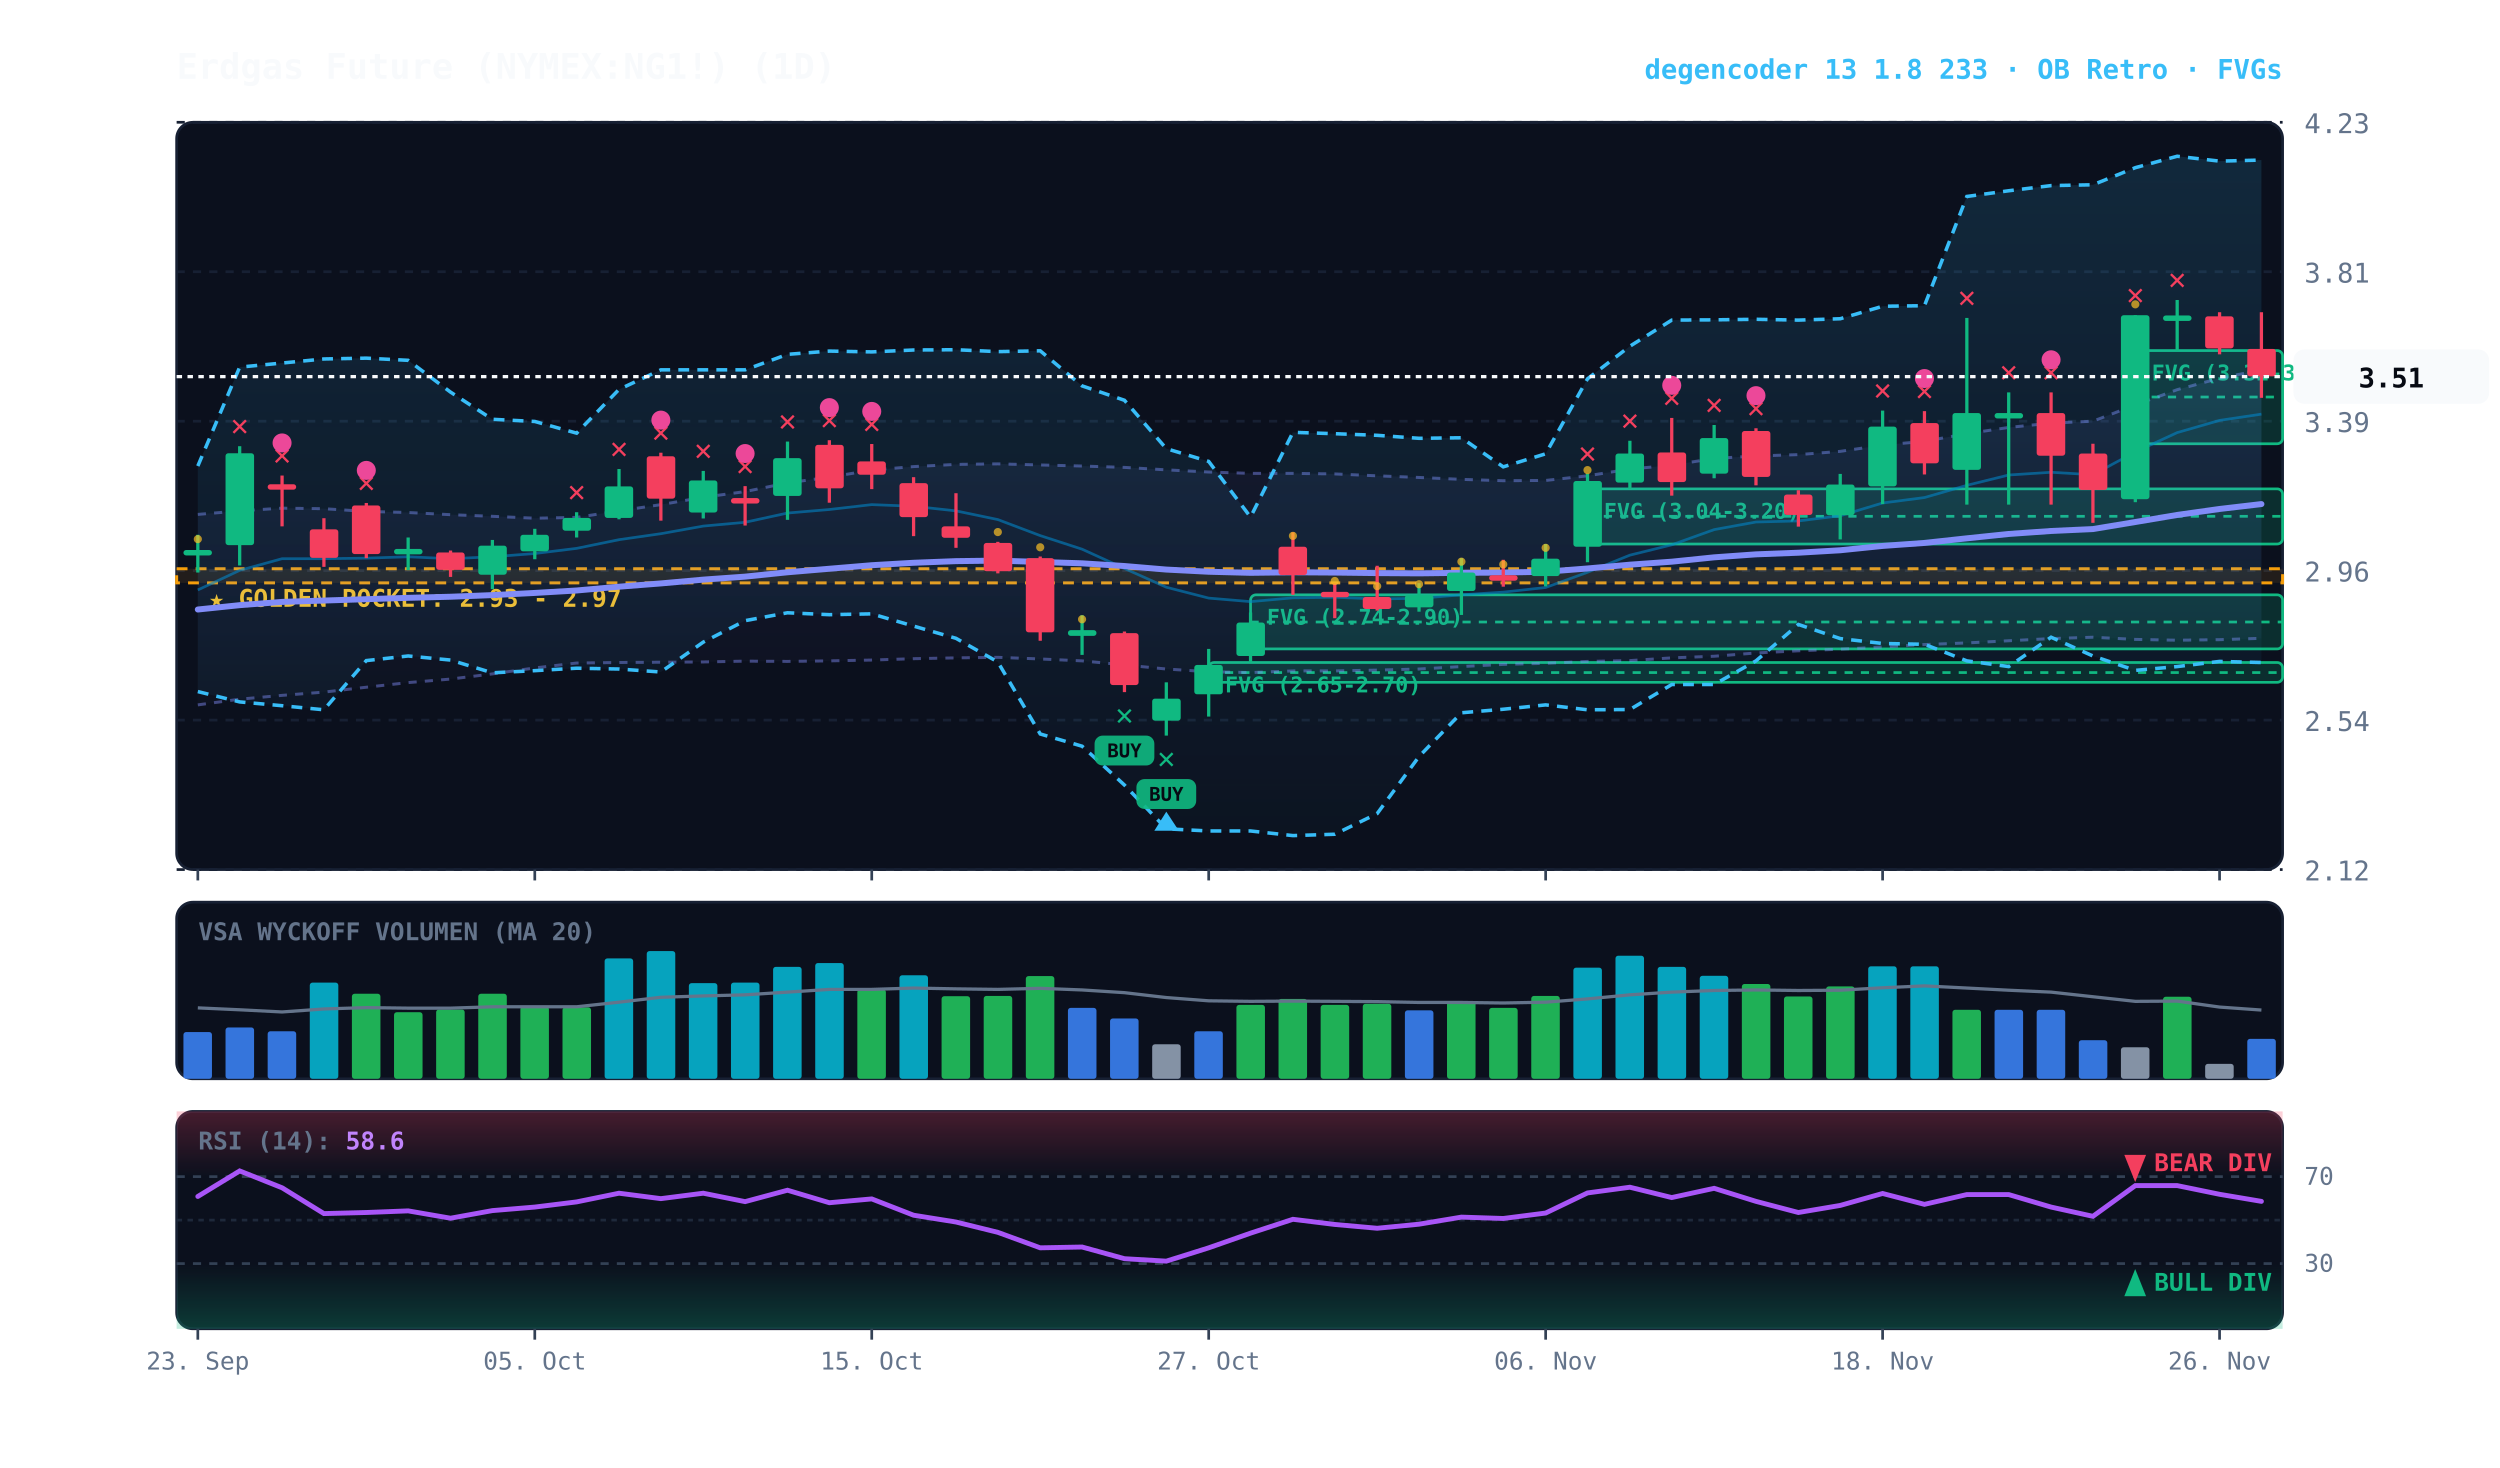
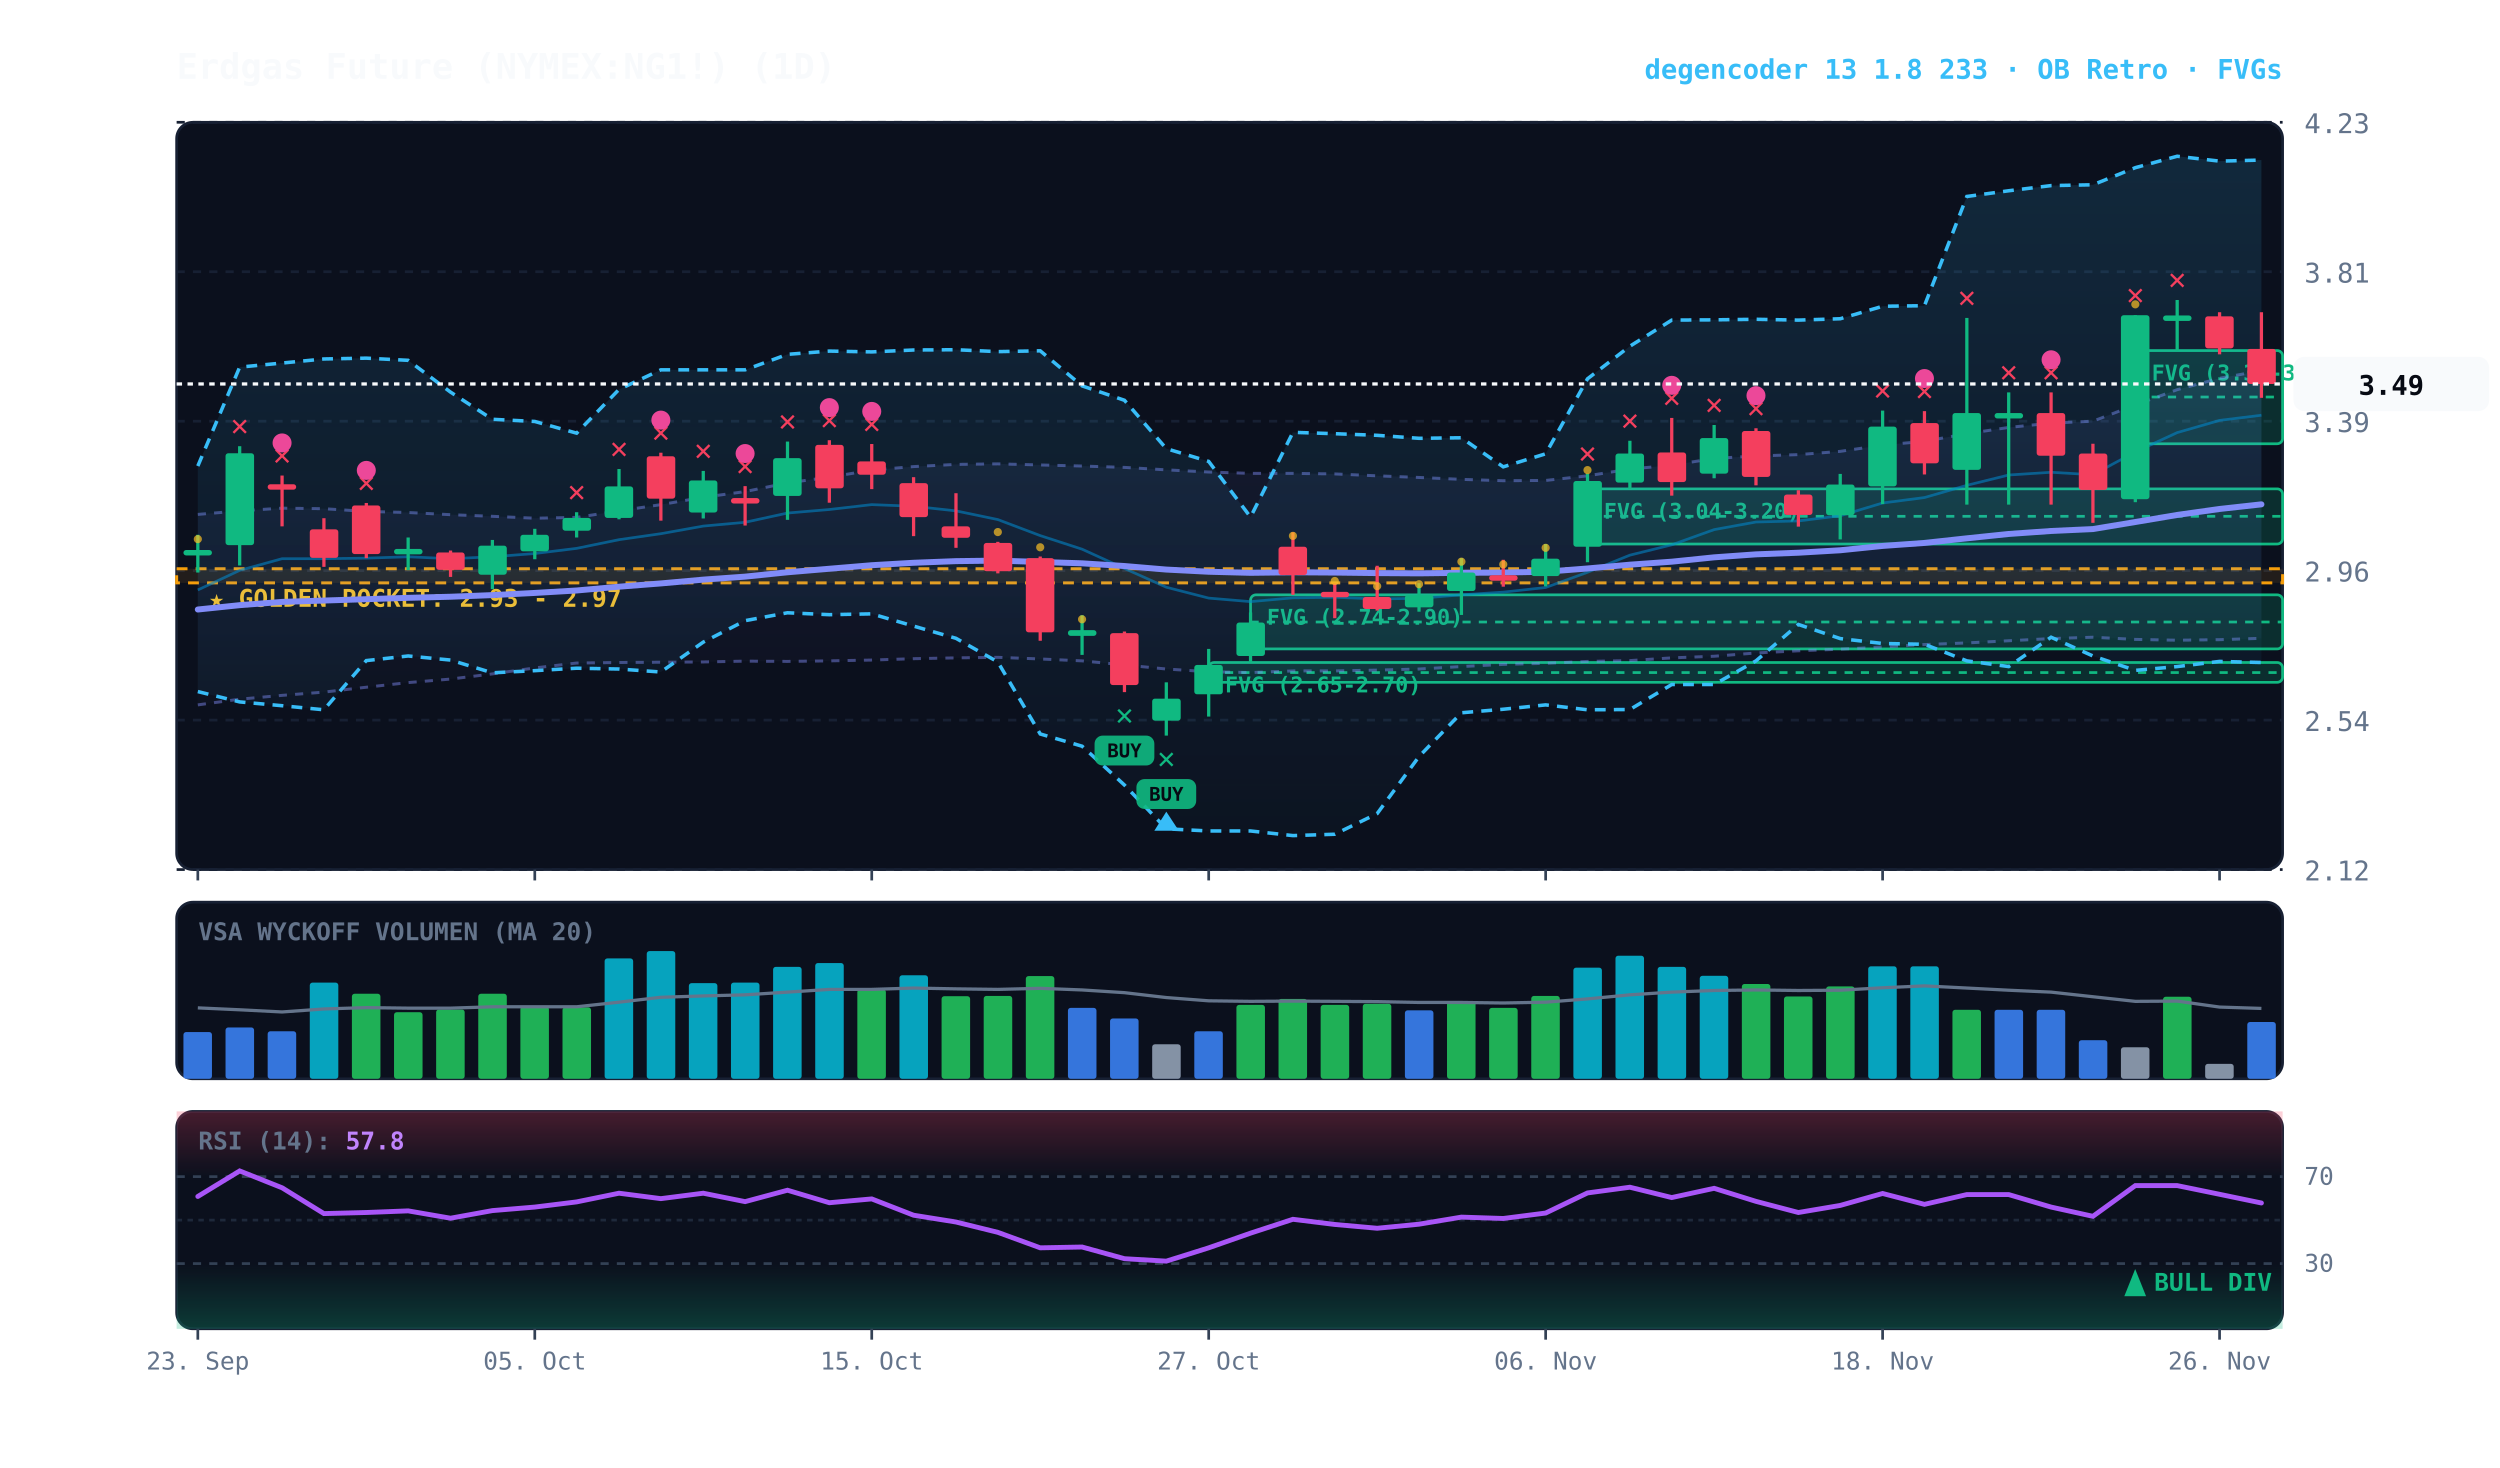
<svg xmlns="http://www.w3.org/2000/svg" viewBox="0 0 920 540" width="100%" height="100%" style="background:#070a13; font-family:'JetBrains Mono', monospace;">
  <defs>
    <linearGradient id="cloud-grad" x1="0%" y1="0%" x2="0%" y2="100%">
      <stop offset="0%" stop-color="#38bdf8" stop-opacity="0.14" />
      <stop offset="100%" stop-color="#38bdf8" stop-opacity="0.02" />
    </linearGradient>
    <linearGradient id="rfe-cloud" x1="0%" y1="0%" x2="0%" y2="100%">
      <stop offset="0%" stop-color="#818cf8" stop-opacity="0.09" />
      <stop offset="100%" stop-color="#818cf8" stop-opacity="0.02" />
    </linearGradient>
    <linearGradient id="rsi-overbought" x1="0%" y1="0%" x2="0%" y2="100%">
      <stop offset="0%" stop-color="#f43f5e" stop-opacity="0.25" />
      <stop offset="100%" stop-color="#f43f5e" stop-opacity="0.0" />
    </linearGradient>
    <linearGradient id="rsi-oversold" x1="0%" y1="0%" x2="0%" y2="100%">
      <stop offset="0%" stop-color="#10b981" stop-opacity="0.0" />
      <stop offset="100%" stop-color="#10b981" stop-opacity="0.25" />
    </linearGradient>
  </defs>
  <rect x="65" y="45" width="775" height="275" fill="#0b101d" rx="6" stroke="#172033" stroke-width="1" />
  <rect x="65" y="332" width="775" height="65" fill="#0b101d" rx="6" stroke="#172033" stroke-width="1" />
  <rect x="65" y="409" width="775" height="80" fill="#0b101d" rx="6" stroke="#172033" stroke-width="1" />
  <line x1="65" y1="320.0" x2="840" y2="320.0" stroke="#172033" stroke-dasharray="3,3" stroke-width="1" />
  <text x="848" y="324.0" fill="#64748b" font-size="10" text-anchor="start">2.12</text>
  <line x1="65" y1="265.0" x2="840" y2="265.0" stroke="#172033" stroke-dasharray="3,3" stroke-width="1" />
  <text x="848" y="269.0" fill="#64748b" font-size="10" text-anchor="start">2.54</text>
  <line x1="65" y1="210.0" x2="840" y2="210.0" stroke="#172033" stroke-dasharray="3,3" stroke-width="1" />
  <text x="848" y="214.0" fill="#64748b" font-size="10" text-anchor="start">2.96</text>
  <line x1="65" y1="155.0" x2="840" y2="155.0" stroke="#172033" stroke-dasharray="3,3" stroke-width="1" />
  <text x="848" y="159.0" fill="#64748b" font-size="10" text-anchor="start">3.39</text>
  <line x1="65" y1="100.0" x2="840" y2="100.0" stroke="#172033" stroke-dasharray="3,3" stroke-width="1" />
  <text x="848" y="104.0" fill="#64748b" font-size="10" text-anchor="start">3.81</text>
  <line x1="65" y1="45.0" x2="840" y2="45.0" stroke="#172033" stroke-dasharray="3,3" stroke-width="1" />
  <text x="848" y="49.0" fill="#64748b" font-size="10" text-anchor="start">4.23</text>
  <rect x="65" y="209.3" width="775" height="5.2" fill="rgba(245, 158, 11, 0.10)" stroke="#f59e0b" stroke-dasharray="4,3" stroke-width="1.1" />
  <text x="77" y="223.3" fill="#fbbf24" font-size="9" font-weight="bold">★ GOLDEN POCKET: 2.93 - 2.97</text>
  <rect x="785.8" y="129.0" width="54.2" height="34.3" fill="rgba(16, 185, 129, 0.18)" stroke="#10b981" stroke-width="1" rx="2" />
  <line x1="785.8" y1="146.1" x2="840" y2="146.1" stroke="#10b981" stroke-dasharray="3,3" stroke-width="1" />
  <text x="791.8" y="140.0" fill="#10b981" font-size="8" font-weight="bold">FVG (3.32-3.59)</text>
  <rect x="584.2" y="179.9" width="255.8" height="20.3" fill="rgba(16, 185, 129, 0.18)" stroke="#10b981" stroke-width="1" rx="2" />
  <line x1="584.2" y1="190.0" x2="840" y2="190.0" stroke="#10b981" stroke-dasharray="3,3" stroke-width="1" />
  <text x="590.2" y="190.9" fill="#10b981" font-size="8" font-weight="bold">FVG (3.04-3.20)</text>
  <rect x="460.2" y="218.9" width="379.8" height="19.9" fill="rgba(16, 185, 129, 0.18)" stroke="#10b981" stroke-width="1" rx="2" />
  <line x1="460.2" y1="228.9" x2="840" y2="228.9" stroke="#10b981" stroke-dasharray="3,3" stroke-width="1" />
  <text x="466.2" y="229.9" fill="#10b981" font-size="8" font-weight="bold">FVG (2.74-2.90)</text>
  <rect x="444.8" y="243.8" width="395.2" height="7.3" fill="rgba(16, 185, 129, 0.18)" stroke="#10b981" stroke-width="1" rx="2" />
  <line x1="444.8" y1="247.5" x2="840" y2="247.5" stroke="#10b981" stroke-dasharray="3,3" stroke-width="1" />
  <text x="450.8" y="254.8" fill="#10b981" font-size="8" font-weight="bold">FVG (2.65-2.70)</text>
-   <polygon points="72.8,189.3 88.2,188.0 103.8,187.0 119.2,187.2 134.8,188.2 150.2,188.6 165.8,189.4 181.2,190.0 196.8,190.7 212.2,190.4 227.8,188.0 243.2,185.7 258.8,183.0 274.2,180.9 289.8,177.7 305.2,175.6 320.8,173.0 336.2,171.7 351.8,170.9 367.2,170.7 382.8,171.1 398.2,171.5 413.8,172.0 429.2,172.9 444.8,173.7 460.2,174.2 475.8,174.2 491.2,174.4 506.8,175.1 522.2,175.7 537.8,176.4 553.2,176.9 568.8,176.8 584.2,175.1 599.8,172.6 615.2,171.2 630.8,168.7 646.2,167.8 661.8,167.3 677.2,166.1 692.8,163.8 708.2,162.4 723.8,159.6 739.2,157.3 754.8,155.7 770.2,155.0 785.8,149.0 801.2,143.4 816.8,139.2 832.2,136.1 832.2,234.9 816.8,235.4 801.2,235.6 785.8,235.3 770.2,234.5 754.8,235.0 739.2,235.8 723.8,236.6 708.2,237.2 692.8,238.1 677.2,238.9 661.8,239.5 646.2,240.3 630.8,241.5 615.2,242.1 599.8,243.1 584.2,243.4 568.8,244.1 553.2,244.5 537.8,245.3 522.2,246.2 506.8,246.6 491.2,246.9 475.8,246.9 460.2,247.5 444.8,247.2 429.2,246.2 413.8,244.7 398.2,243.2 382.8,242.5 367.2,241.9 351.8,242.1 336.2,242.4 320.8,242.9 305.2,243.2 289.8,243.4 274.2,243.3 258.8,243.6 243.2,243.7 227.8,243.8 212.2,244.0 196.8,245.8 181.2,248.0 165.8,249.9 150.2,251.2 134.8,252.9 119.2,254.7 103.8,255.9 88.2,257.3 72.8,259.4" fill="url(#rfe-cloud)" />
-   <polyline points="72.8,189.3 88.2,188.0 103.8,187.0 119.2,187.2 134.8,188.2 150.2,188.6 165.8,189.4 181.2,190.0 196.8,190.7 212.2,190.4 227.8,188.0 243.2,185.7 258.8,183.0 274.2,180.9 289.8,177.7 305.2,175.6 320.8,173.0 336.2,171.7 351.8,170.9 367.2,170.7 382.8,171.1 398.2,171.5 413.8,172.0 429.2,172.9 444.8,173.7 460.2,174.2 475.8,174.2 491.2,174.4 506.8,175.1 522.2,175.7 537.8,176.4 553.2,176.9 568.8,176.8 584.2,175.1 599.8,172.6 615.2,171.2 630.8,168.7 646.2,167.8 661.8,167.3 677.2,166.1 692.8,163.8 708.2,162.4 723.8,159.6 739.2,157.3 754.8,155.7 770.2,155.0 785.8,149.0 801.2,143.4 816.8,139.2 832.2,136.1" fill="none" stroke="#818cf8" stroke-width="1.1" stroke-opacity="0.45" stroke-dasharray="3,3" />
+   <polygon points="72.8,189.3 88.2,188.0 103.8,187.0 119.2,187.2 134.8,188.2 150.2,188.6 165.8,189.4 181.2,190.0 196.8,190.7 212.2,190.4 227.8,188.0 243.2,185.7 258.8,183.0 274.2,180.9 289.8,177.7 305.2,175.6 320.8,173.0 336.2,171.7 351.8,170.9 367.2,170.7 382.8,171.1 398.2,171.5 413.8,172.0 429.2,172.9 444.8,173.7 460.2,174.2 475.8,174.2 491.2,174.4 506.8,175.1 522.2,175.7 537.8,176.4 553.2,176.9 568.8,176.8 584.2,175.1 599.8,172.6 615.2,171.2 630.8,168.7 646.2,167.8 661.8,167.3 677.2,166.1 692.8,163.8 708.2,162.4 723.8,159.6 739.2,157.3 754.8,155.7 770.2,155.0 785.8,149.0 801.2,143.4 816.8,139.2 832.2,136.4 832.2,234.9 816.8,235.4 801.2,235.6 785.8,235.3 770.2,234.5 754.8,235.0 739.2,235.8 723.8,236.6 708.2,237.2 692.8,238.1 677.2,238.9 661.8,239.5 646.2,240.3 630.8,241.5 615.2,242.1 599.8,243.1 584.2,243.4 568.8,244.1 553.2,244.5 537.8,245.3 522.2,246.2 506.8,246.6 491.2,246.9 475.8,246.9 460.2,247.5 444.8,247.2 429.2,246.2 413.8,244.7 398.2,243.2 382.8,242.5 367.2,241.9 351.8,242.1 336.2,242.4 320.8,242.9 305.2,243.2 289.8,243.4 274.2,243.3 258.8,243.6 243.2,243.7 227.8,243.8 212.2,244.0 196.8,245.8 181.2,248.0 165.8,249.9 150.2,251.2 134.8,252.9 119.2,254.7 103.8,255.9 88.2,257.3 72.8,259.4" fill="url(#rfe-cloud)" />
+   <polyline points="72.8,189.3 88.2,188.0 103.8,187.0 119.2,187.2 134.8,188.2 150.2,188.6 165.8,189.4 181.2,190.0 196.8,190.7 212.2,190.4 227.8,188.0 243.2,185.7 258.8,183.0 274.2,180.9 289.8,177.7 305.2,175.6 320.8,173.0 336.2,171.7 351.8,170.9 367.2,170.7 382.8,171.1 398.2,171.5 413.8,172.0 429.2,172.9 444.8,173.7 460.2,174.2 475.8,174.2 491.2,174.4 506.8,175.1 522.2,175.7 537.8,176.4 553.2,176.9 568.8,176.8 584.2,175.1 599.8,172.6 615.2,171.2 630.8,168.7 646.2,167.8 661.8,167.3 677.2,166.1 692.8,163.8 708.2,162.4 723.8,159.6 739.2,157.3 754.8,155.7 770.2,155.0 785.8,149.0 801.2,143.4 816.8,139.2 832.2,136.4" fill="none" stroke="#818cf8" stroke-width="1.1" stroke-opacity="0.45" stroke-dasharray="3,3" />
  <polyline points="72.8,259.4 88.2,257.3 103.8,255.9 119.2,254.7 134.8,252.9 150.2,251.2 165.8,249.9 181.2,248.0 196.8,245.8 212.2,244.0 227.8,243.8 243.2,243.7 258.8,243.6 274.2,243.3 289.8,243.4 305.2,243.2 320.8,242.9 336.2,242.4 351.8,242.1 367.2,241.9 382.8,242.5 398.2,243.2 413.8,244.7 429.2,246.2 444.8,247.2 460.2,247.5 475.8,246.9 491.2,246.9 506.8,246.6 522.2,246.2 537.8,245.3 553.2,244.5 568.8,244.1 584.2,243.4 599.8,243.1 615.2,242.1 630.8,241.5 646.2,240.3 661.8,239.5 677.2,238.9 692.8,238.1 708.2,237.2 723.8,236.6 739.2,235.8 754.8,235.0 770.2,234.5 785.8,235.3 801.2,235.6 816.8,235.4 832.2,234.9" fill="none" stroke="#818cf8" stroke-width="1.1" stroke-opacity="0.45" stroke-dasharray="3,3" />
  <polygon points="72.8,171.5 88.2,135.1 103.8,133.6 119.2,132.1 134.8,131.8 150.2,132.6 165.8,144.3 181.2,154.3 196.8,155.1 212.2,159.4 227.8,143.3 243.2,136.1 258.8,136.1 274.2,136.1 289.8,130.4 305.2,129.2 320.8,129.5 336.2,128.8 351.8,128.7 367.2,129.4 382.8,129.1 398.2,142.0 413.8,147.3 429.2,165.1 444.8,169.8 460.2,190.3 475.8,159.1 491.2,159.6 506.8,160.2 522.2,161.3 537.8,161.1 553.2,171.8 568.8,167.0 584.2,139.4 599.8,127.4 615.2,117.8 630.8,117.7 646.2,117.5 661.8,117.8 677.2,117.3 692.8,112.7 708.2,112.5 723.8,72.3 739.2,70.2 754.8,68.3 770.2,68.0 785.8,61.7 801.2,57.5 816.8,59.3 832.2,58.9 832.2,243.8 816.8,243.4 801.2,245.3 785.8,246.7 770.2,241.4 754.8,234.5 739.2,245.3 723.8,243.2 708.2,237.1 692.8,236.8 677.2,235.0 661.8,229.8 646.2,243.2 630.8,251.9 615.2,251.9 599.8,261.1 584.2,261.2 568.8,259.4 553.2,261.0 537.8,262.3 522.2,278.4 506.8,299.4 491.2,307.0 475.8,307.5 460.2,305.8 444.8,305.8 429.2,305.0 413.8,288.9 398.2,274.6 382.8,270.1 367.2,243.6 351.8,234.9 336.2,230.4 320.8,225.9 305.2,226.2 289.8,225.5 274.2,228.4 258.8,236.3 243.2,247.3 227.8,246.2 212.2,245.9 196.8,246.8 181.2,247.6 165.8,242.9 150.2,241.4 134.8,243.1 119.2,261.2 103.8,259.7 88.2,258.3 72.8,254.5" fill="url(#cloud-grad)" />
  <polyline points="72.8,171.5 88.2,135.1 103.8,133.6 119.2,132.1 134.8,131.8 150.2,132.6 165.8,144.3 181.2,154.3 196.8,155.1 212.2,159.4 227.8,143.3 243.2,136.1 258.8,136.1 274.2,136.1 289.8,130.4 305.2,129.2 320.8,129.5 336.2,128.8 351.8,128.7 367.2,129.4 382.8,129.1 398.2,142.0 413.8,147.3 429.2,165.1 444.8,169.8 460.2,190.3 475.8,159.1 491.2,159.6 506.8,160.2 522.2,161.3 537.8,161.1 553.2,171.8 568.8,167.0 584.2,139.4 599.8,127.4 615.2,117.8 630.8,117.7 646.2,117.5 661.8,117.8 677.2,117.3 692.8,112.7 708.2,112.5 723.8,72.3 739.2,70.2 754.8,68.3 770.2,68.0 785.8,61.7 801.2,57.5 816.8,59.3 832.2,58.9" fill="none" stroke="#38bdf8" stroke-width="1.3" stroke-dasharray="4,3" />
  <polyline points="72.8,254.5 88.2,258.3 103.8,259.7 119.2,261.2 134.8,243.1 150.2,241.4 165.8,242.9 181.2,247.6 196.8,246.8 212.2,245.9 227.8,246.2 243.2,247.3 258.8,236.3 274.2,228.4 289.8,225.5 305.2,226.2 320.8,225.9 336.2,230.4 351.8,234.9 367.2,243.6 382.8,270.1 398.2,274.6 413.8,288.9 429.2,305.0 444.8,305.8 460.2,305.8 475.8,307.5 491.2,307.0 506.8,299.4 522.2,278.4 537.8,262.3 553.2,261.0 568.8,259.4 584.2,261.2 599.8,261.1 615.2,251.9 630.8,251.9 646.2,243.2 661.8,229.8 677.2,235.0 692.8,236.8 708.2,237.1 723.8,243.2 739.2,245.3 754.8,234.5 770.2,241.4 785.8,246.7 801.2,245.3 816.8,243.4 832.2,243.8" fill="none" stroke="#38bdf8" stroke-width="1.3" stroke-dasharray="4,3" />
-   <polyline points="72.8,217.1 88.2,209.9 103.8,205.6 119.2,205.6 134.8,205.4 150.2,204.9 165.8,205.6 181.2,204.9 196.8,203.7 212.2,201.8 227.8,198.6 243.2,196.4 258.8,193.6 274.2,192.2 289.8,188.8 305.2,187.5 320.8,185.7 336.2,186.3 351.8,188.0 367.2,191.2 382.8,197.1 398.2,202.1 413.8,209.2 429.2,216.1 444.8,220.1 460.2,221.4 475.8,220.0 491.2,219.8 506.8,220.4 522.2,220.2 537.8,218.9 553.2,217.9 568.8,216.2 584.2,210.6 599.8,204.3 615.2,200.5 630.8,194.9 646.2,192.1 661.8,191.7 677.2,189.8 692.8,185.1 708.2,183.1 723.8,178.6 739.2,174.8 754.8,173.8 770.2,174.7 785.8,166.3 801.2,159.2 816.8,154.7 832.2,152.4" fill="none" stroke="#0284c7" stroke-width="1.0" stroke-opacity="0.6" />
-   <polyline points="72.8,224.3 88.2,222.7 103.8,221.5 119.2,221.0 134.8,220.5 150.2,220.0 165.8,219.6 181.2,219.0 196.8,218.2 212.2,217.3 227.8,215.9 243.2,214.7 258.8,213.3 274.2,212.2 289.8,210.6 305.2,209.3 320.8,208.0 336.2,207.1 351.8,206.5 367.2,206.3 382.8,206.8 398.2,207.3 413.8,208.3 429.2,209.6 444.8,210.4 460.2,210.8 475.8,210.6 491.2,210.7 506.8,210.9 522.2,211.0 537.8,210.8 553.2,210.7 568.8,210.4 584.2,209.2 599.8,207.8 615.2,206.7 630.8,205.1 646.2,204.0 661.8,203.4 677.2,202.5 692.8,200.9 708.2,199.8 723.8,198.1 739.2,196.5 754.8,195.4 770.2,194.7 785.8,192.1 801.2,189.5 816.8,187.3 832.2,185.5" fill="none" stroke="#818cf8" stroke-width="2.2" stroke-linecap="round" />
+   <polyline points="72.8,217.1 88.2,209.9 103.8,205.6 119.2,205.6 134.8,205.4 150.2,204.9 165.8,205.6 181.2,204.9 196.8,203.7 212.2,201.8 227.8,198.6 243.2,196.4 258.8,193.6 274.2,192.2 289.8,188.8 305.2,187.5 320.8,185.7 336.2,186.3 351.8,188.0 367.2,191.2 382.8,197.1 398.2,202.1 413.8,209.2 429.2,216.1 444.8,220.1 460.2,221.4 475.8,220.0 491.2,219.8 506.8,220.4 522.2,220.2 537.8,218.9 553.2,217.9 568.8,216.2 584.2,210.6 599.8,204.3 615.2,200.5 630.8,194.9 646.2,192.1 661.8,191.7 677.2,189.8 692.8,185.1 708.2,183.1 723.8,178.6 739.2,174.8 754.8,173.8 770.2,174.7 785.8,166.3 801.2,159.2 816.8,154.7 832.2,152.8" fill="none" stroke="#0284c7" stroke-width="1.0" stroke-opacity="0.6" />
+   <polyline points="72.8,224.3 88.2,222.7 103.8,221.5 119.2,221.0 134.8,220.5 150.2,220.0 165.8,219.6 181.2,219.0 196.8,218.2 212.2,217.3 227.8,215.9 243.2,214.7 258.8,213.3 274.2,212.2 289.8,210.6 305.2,209.3 320.8,208.0 336.2,207.1 351.8,206.5 367.2,206.3 382.8,206.8 398.2,207.3 413.8,208.3 429.2,209.6 444.8,210.4 460.2,210.8 475.8,210.6 491.2,210.7 506.8,210.9 522.2,211.0 537.8,210.8 553.2,210.7 568.8,210.4 584.2,209.2 599.8,207.8 615.2,206.7 630.8,205.1 646.2,204.0 661.8,203.4 677.2,202.5 692.8,200.9 708.2,199.8 723.8,198.1 739.2,196.5 754.8,195.4 770.2,194.7 785.8,192.1 801.2,189.5 816.8,187.3 832.2,185.6" fill="none" stroke="#818cf8" stroke-width="2.2" stroke-linecap="round" />
  <line x1="72.8" y1="196.8" x2="72.8" y2="210.7" stroke="#10b981" stroke-width="1.2" />
  <rect x="67.5" y="202.4" width="10.5" height="2.0" fill="#10b981" rx="1" />
  <circle cx="72.8" cy="198.4" r="1.5" fill="#fbbf24" opacity="0.7" />
  <line x1="88.2" y1="164.2" x2="88.2" y2="208.1" stroke="#10b981" stroke-width="1.2" />
  <rect x="83.0" y="166.8" width="10.5" height="33.8" fill="#10b981" rx="1" />
  <text x="88.2" y="160.2" fill="#f43f5e" font-size="11" font-weight="bold" text-anchor="middle">✕</text>
  <line x1="103.8" y1="175.0" x2="103.8" y2="193.7" stroke="#f43f5e" stroke-width="1.2" />
  <rect x="98.5" y="178.2" width="10.5" height="2.0" fill="#f43f5e" rx="1" />
  <text x="103.8" y="171.0" fill="#f43f5e" font-size="11" font-weight="bold" text-anchor="middle">✕</text>
  <circle cx="103.8" cy="163.0" r="3.5" fill="#ec4899" />
  <line x1="119.2" y1="190.7" x2="119.2" y2="208.6" stroke="#f43f5e" stroke-width="1.2" />
  <rect x="114.0" y="194.8" width="10.5" height="10.5" fill="#f43f5e" rx="1" />
  <line x1="134.8" y1="185.1" x2="134.8" y2="205.4" stroke="#f43f5e" stroke-width="1.2" />
  <rect x="129.5" y="186.0" width="10.5" height="17.9" fill="#f43f5e" rx="1" />
  <text x="134.8" y="181.1" fill="#f43f5e" font-size="11" font-weight="bold" text-anchor="middle">✕</text>
  <circle cx="134.8" cy="173.1" r="3.5" fill="#ec4899" />
  <line x1="150.2" y1="197.8" x2="150.2" y2="209.8" stroke="#10b981" stroke-width="1.2" />
  <rect x="145.0" y="202.0" width="10.5" height="2.0" fill="#10b981" rx="1" />
  <line x1="165.8" y1="202.6" x2="165.8" y2="212.3" stroke="#f43f5e" stroke-width="1.2" />
  <rect x="160.5" y="203.3" width="10.5" height="6.4" fill="#f43f5e" rx="1" />
  <line x1="181.2" y1="198.7" x2="181.2" y2="216.8" stroke="#10b981" stroke-width="1.2" />
  <rect x="176.0" y="200.8" width="10.5" height="10.7" fill="#10b981" rx="1" />
  <line x1="196.8" y1="194.6" x2="196.8" y2="205.8" stroke="#10b981" stroke-width="1.2" />
  <rect x="191.5" y="196.8" width="10.5" height="6.1" fill="#10b981" rx="1" />
  <line x1="212.2" y1="188.5" x2="212.2" y2="197.8" stroke="#10b981" stroke-width="1.2" />
  <rect x="207.0" y="190.6" width="10.5" height="4.7" fill="#10b981" rx="1" />
  <text x="212.2" y="184.5" fill="#f43f5e" font-size="11" font-weight="bold" text-anchor="middle">✕</text>
  <line x1="227.8" y1="172.6" x2="227.8" y2="191.1" stroke="#10b981" stroke-width="1.2" />
  <rect x="222.5" y="179.0" width="10.5" height="11.6" fill="#10b981" rx="1" />
  <text x="227.8" y="168.6" fill="#f43f5e" font-size="11" font-weight="bold" text-anchor="middle">✕</text>
  <line x1="243.2" y1="166.6" x2="243.2" y2="191.6" stroke="#f43f5e" stroke-width="1.2" />
  <rect x="238.0" y="167.9" width="10.5" height="15.6" fill="#f43f5e" rx="1" />
  <text x="243.2" y="162.6" fill="#f43f5e" font-size="11" font-weight="bold" text-anchor="middle">✕</text>
  <circle cx="243.2" cy="154.6" r="3.5" fill="#ec4899" />
  <line x1="258.8" y1="173.3" x2="258.8" y2="190.8" stroke="#10b981" stroke-width="1.2" />
  <rect x="253.5" y="176.8" width="10.5" height="11.8" fill="#10b981" rx="1" />
  <text x="258.8" y="169.3" fill="#f43f5e" font-size="11" font-weight="bold" text-anchor="middle">✕</text>
  <line x1="274.2" y1="178.9" x2="274.2" y2="193.4" stroke="#f43f5e" stroke-width="1.2" />
  <rect x="269.0" y="183.3" width="10.5" height="2.0" fill="#f43f5e" rx="1" />
  <text x="274.2" y="174.9" fill="#f43f5e" font-size="11" font-weight="bold" text-anchor="middle">✕</text>
  <circle cx="274.2" cy="166.9" r="3.5" fill="#ec4899" />
  <line x1="289.8" y1="162.5" x2="289.8" y2="191.3" stroke="#10b981" stroke-width="1.2" />
  <rect x="284.5" y="168.6" width="10.5" height="13.9" fill="#10b981" rx="1" />
  <text x="289.8" y="158.5" fill="#f43f5e" font-size="11" font-weight="bold" text-anchor="middle">✕</text>
  <line x1="305.2" y1="162.0" x2="305.2" y2="185.0" stroke="#f43f5e" stroke-width="1.2" />
  <rect x="300.0" y="163.7" width="10.5" height="16.0" fill="#f43f5e" rx="1" />
  <text x="305.2" y="158.0" fill="#f43f5e" font-size="11" font-weight="bold" text-anchor="middle">✕</text>
  <circle cx="305.2" cy="150.0" r="3.5" fill="#ec4899" />
  <line x1="320.8" y1="163.4" x2="320.8" y2="180.0" stroke="#f43f5e" stroke-width="1.2" />
  <rect x="315.5" y="169.8" width="10.5" height="4.9" fill="#f43f5e" rx="1" />
  <text x="320.8" y="159.4" fill="#f43f5e" font-size="11" font-weight="bold" text-anchor="middle">✕</text>
  <circle cx="320.8" cy="151.4" r="3.5" fill="#ec4899" />
  <line x1="336.2" y1="175.6" x2="336.2" y2="197.3" stroke="#f43f5e" stroke-width="1.2" />
  <rect x="331.0" y="177.8" width="10.5" height="12.5" fill="#f43f5e" rx="1" />
  <line x1="351.8" y1="181.5" x2="351.8" y2="201.6" stroke="#f43f5e" stroke-width="1.2" />
  <rect x="346.5" y="193.7" width="10.5" height="4.2" fill="#f43f5e" rx="1" />
  <line x1="367.2" y1="199.4" x2="367.2" y2="211.0" stroke="#f43f5e" stroke-width="1.2" />
  <rect x="362.0" y="199.8" width="10.5" height="10.4" fill="#f43f5e" rx="1" />
  <circle cx="367.2" cy="195.8" r="1.5" fill="#fbbf24" opacity="0.7" />
  <line x1="382.8" y1="204.8" x2="382.8" y2="235.8" stroke="#f43f5e" stroke-width="1.2" />
  <rect x="377.5" y="205.4" width="10.5" height="27.3" fill="#f43f5e" rx="1" />
  <circle cx="382.8" cy="201.4" r="1.5" fill="#fbbf24" opacity="0.7" />
  <line x1="398.2" y1="226.4" x2="398.2" y2="241.0" stroke="#10b981" stroke-width="1.2" />
  <rect x="393.0" y="231.9" width="10.5" height="2.1" fill="#10b981" rx="1" />
  <circle cx="398.2" cy="227.9" r="1.5" fill="#fbbf24" opacity="0.7" />
  <line x1="413.8" y1="232.4" x2="413.8" y2="254.7" stroke="#f43f5e" stroke-width="1.2" />
  <rect x="408.5" y="233.0" width="10.5" height="19.1" fill="#f43f5e" rx="1" />
  <text x="413.8" y="266.7" fill="#10b981" font-size="11" font-weight="bold" text-anchor="middle">✕</text>
  <rect x="402.8" y="270.7" width="22" height="11" fill="#10b981" rx="3" opacity="0.9" />
  <text x="413.8" y="278.7" fill="#070a13" font-size="7" font-weight="bold" text-anchor="middle">BUY</text>
  <line x1="429.2" y1="251.1" x2="429.2" y2="270.7" stroke="#10b981" stroke-width="1.2" />
  <rect x="424.0" y="257.1" width="10.5" height="8.1" fill="#10b981" rx="1" />
  <text x="429.2" y="282.7" fill="#10b981" font-size="11" font-weight="bold" text-anchor="middle">✕</text>
  <rect x="418.2" y="286.7" width="22" height="11" fill="#10b981" rx="3" opacity="0.9" />
  <text x="429.2" y="294.7" fill="#070a13" font-size="7" font-weight="bold" text-anchor="middle">BUY</text>
  <polygon points="429.2,298.7 424.8,305.7 433.8,305.7" fill="#38bdf8" />
  <line x1="444.8" y1="238.8" x2="444.8" y2="263.7" stroke="#10b981" stroke-width="1.2" />
  <rect x="439.5" y="244.7" width="10.5" height="10.8" fill="#10b981" rx="1" />
  <line x1="460.2" y1="225.4" x2="460.2" y2="243.8" stroke="#10b981" stroke-width="1.2" />
  <rect x="455.0" y="229.1" width="10.5" height="12.3" fill="#10b981" rx="1" />
  <line x1="475.8" y1="195.9" x2="475.8" y2="218.9" stroke="#f43f5e" stroke-width="1.2" />
  <rect x="470.5" y="201.2" width="10.5" height="10.4" fill="#f43f5e" rx="1" />
  <circle cx="475.8" cy="197.2" r="1.5" fill="#fbbf24" opacity="0.7" />
  <line x1="491.2" y1="214.7" x2="491.2" y2="227.5" stroke="#f43f5e" stroke-width="1.2" />
  <rect x="486.0" y="217.8" width="10.5" height="2.0" fill="#f43f5e" rx="1" />
  <circle cx="491.2" cy="213.8" r="1.5" fill="#fbbf24" opacity="0.7" />
  <line x1="506.8" y1="208.2" x2="506.8" y2="224.7" stroke="#f43f5e" stroke-width="1.2" />
  <rect x="501.5" y="219.7" width="10.5" height="4.4" fill="#f43f5e" rx="1" />
  <circle cx="506.8" cy="215.7" r="1.5" fill="#fbbf24" opacity="0.7" />
  <line x1="522.2" y1="214.6" x2="522.2" y2="225.1" stroke="#10b981" stroke-width="1.2" />
  <rect x="517.0" y="219.0" width="10.5" height="4.5" fill="#10b981" rx="1" />
  <circle cx="522.2" cy="215.0" r="1.5" fill="#fbbf24" opacity="0.7" />
  <line x1="537.8" y1="205.4" x2="537.8" y2="226.3" stroke="#10b981" stroke-width="1.2" />
  <rect x="532.5" y="210.7" width="10.5" height="6.8" fill="#10b981" rx="1" />
  <circle cx="537.8" cy="206.7" r="1.5" fill="#fbbf24" opacity="0.7" />
  <line x1="553.2" y1="206.0" x2="553.2" y2="215.9" stroke="#f43f5e" stroke-width="1.2" />
  <rect x="548.0" y="211.7" width="10.5" height="2.0" fill="#f43f5e" rx="1" />
  <circle cx="553.2" cy="207.7" r="1.5" fill="#fbbf24" opacity="0.7" />
  <line x1="568.8" y1="200.2" x2="568.8" y2="215.8" stroke="#10b981" stroke-width="1.2" />
  <rect x="563.5" y="205.6" width="10.5" height="6.4" fill="#10b981" rx="1" />
  <circle cx="568.8" cy="201.6" r="1.5" fill="#fbbf24" opacity="0.7" />
  <line x1="584.2" y1="174.3" x2="584.2" y2="206.9" stroke="#10b981" stroke-width="1.2" />
  <rect x="579.0" y="177.0" width="10.5" height="24.2" fill="#10b981" rx="1" />
  <text x="584.2" y="170.3" fill="#f43f5e" font-size="11" font-weight="bold" text-anchor="middle">✕</text>
  <circle cx="584.2" cy="173.0" r="1.5" fill="#fbbf24" opacity="0.7" />
  <line x1="599.8" y1="162.2" x2="599.8" y2="179.9" stroke="#10b981" stroke-width="1.2" />
  <rect x="594.5" y="166.9" width="10.5" height="10.7" fill="#10b981" rx="1" />
  <text x="599.8" y="158.2" fill="#f43f5e" font-size="11" font-weight="bold" text-anchor="middle">✕</text>
  <line x1="615.2" y1="153.8" x2="615.2" y2="182.4" stroke="#f43f5e" stroke-width="1.2" />
  <rect x="610.0" y="166.5" width="10.5" height="10.9" fill="#f43f5e" rx="1" />
  <text x="615.2" y="149.8" fill="#f43f5e" font-size="11" font-weight="bold" text-anchor="middle">✕</text>
  <circle cx="615.2" cy="141.8" r="3.5" fill="#ec4899" />
  <line x1="630.8" y1="156.4" x2="630.8" y2="176.0" stroke="#10b981" stroke-width="1.2" />
  <rect x="625.5" y="161.2" width="10.5" height="13.1" fill="#10b981" rx="1" />
  <text x="630.8" y="152.4" fill="#f43f5e" font-size="11" font-weight="bold" text-anchor="middle">✕</text>
  <line x1="646.2" y1="157.6" x2="646.2" y2="178.6" stroke="#f43f5e" stroke-width="1.2" />
  <rect x="641.0" y="158.6" width="10.5" height="16.9" fill="#f43f5e" rx="1" />
  <text x="646.2" y="153.6" fill="#f43f5e" font-size="11" font-weight="bold" text-anchor="middle">✕</text>
  <circle cx="646.2" cy="145.6" r="3.5" fill="#ec4899" />
  <line x1="661.8" y1="180.4" x2="661.8" y2="193.8" stroke="#f43f5e" stroke-width="1.2" />
  <rect x="656.5" y="182.0" width="10.5" height="7.5" fill="#f43f5e" rx="1" />
  <line x1="677.2" y1="174.4" x2="677.2" y2="198.5" stroke="#10b981" stroke-width="1.2" />
  <rect x="672.0" y="178.3" width="10.5" height="11.3" fill="#10b981" rx="1" />
  <line x1="692.8" y1="151.1" x2="692.8" y2="185.5" stroke="#10b981" stroke-width="1.2" />
  <rect x="687.5" y="157.0" width="10.5" height="22.0" fill="#10b981" rx="1" />
  <text x="692.8" y="147.1" fill="#f43f5e" font-size="11" font-weight="bold" text-anchor="middle">✕</text>
  <line x1="708.2" y1="151.3" x2="708.2" y2="174.6" stroke="#f43f5e" stroke-width="1.2" />
  <rect x="703.0" y="155.7" width="10.5" height="14.8" fill="#f43f5e" rx="1" />
  <text x="708.2" y="147.3" fill="#f43f5e" font-size="11" font-weight="bold" text-anchor="middle">✕</text>
  <circle cx="708.2" cy="139.3" r="3.5" fill="#ec4899" />
  <line x1="723.8" y1="117.0" x2="723.8" y2="185.7" stroke="#10b981" stroke-width="1.2" />
  <rect x="718.5" y="152.0" width="10.5" height="20.9" fill="#10b981" rx="1" />
  <text x="723.8" y="113.0" fill="#f43f5e" font-size="11" font-weight="bold" text-anchor="middle">✕</text>
  <line x1="739.2" y1="144.4" x2="739.2" y2="185.7" stroke="#10b981" stroke-width="1.2" />
  <rect x="734.0" y="152.0" width="10.5" height="2.0" fill="#10b981" rx="1" />
  <text x="739.2" y="140.4" fill="#f43f5e" font-size="11" font-weight="bold" text-anchor="middle">✕</text>
  <line x1="754.8" y1="144.4" x2="754.8" y2="185.7" stroke="#f43f5e" stroke-width="1.2" />
  <rect x="749.5" y="152.0" width="10.5" height="15.7" fill="#f43f5e" rx="1" />
  <text x="754.8" y="140.4" fill="#f43f5e" font-size="11" font-weight="bold" text-anchor="middle">✕</text>
  <circle cx="754.8" cy="132.4" r="3.5" fill="#ec4899" />
  <line x1="770.2" y1="163.3" x2="770.2" y2="192.4" stroke="#f43f5e" stroke-width="1.2" />
  <rect x="765.0" y="166.9" width="10.5" height="13.4" fill="#f43f5e" rx="1" />
  <line x1="785.8" y1="116.0" x2="785.8" y2="184.8" stroke="#10b981" stroke-width="1.2" />
  <rect x="780.5" y="116.0" width="10.5" height="67.7" fill="#10b981" rx="1" />
  <text x="785.8" y="112.0" fill="#f43f5e" font-size="11" font-weight="bold" text-anchor="middle">✕</text>
  <circle cx="785.8" cy="112.0" r="1.5" fill="#fbbf24" opacity="0.7" />
  <line x1="801.2" y1="110.4" x2="801.2" y2="129.0" stroke="#10b981" stroke-width="1.2" />
  <rect x="796.0" y="116.1" width="10.5" height="2.0" fill="#10b981" rx="1" />
  <text x="801.2" y="106.4" fill="#f43f5e" font-size="11" font-weight="bold" text-anchor="middle">✕</text>
  <line x1="816.8" y1="114.9" x2="816.8" y2="130.4" stroke="#f43f5e" stroke-width="1.2" />
  <rect x="811.5" y="116.4" width="10.5" height="11.8" fill="#f43f5e" rx="1" />
  <line x1="832.2" y1="114.9" x2="832.2" y2="146.4" stroke="#f43f5e" stroke-width="1.2" />
-   <rect x="827.0" y="128.4" width="10.5" height="10.1" fill="#f43f5e" rx="1" />
-   <line x1="65" y1="138.6" x2="840" y2="138.6" stroke="#f8fafc" stroke-width="1.2" stroke-dasharray="2,2" />
-   <rect x="844" y="128.6" width="72" height="20" fill="#f8fafc" rx="4" />
-   <text x="880" y="142.6" fill="#070a13" font-size="10" font-weight="bold" text-anchor="middle">3.51</text>
+   <rect x="827.0" y="128.4" width="10.5" height="12.9" fill="#f43f5e" rx="1" />
+   <line x1="65" y1="141.3" x2="840" y2="141.3" stroke="#f8fafc" stroke-width="1.2" stroke-dasharray="2,2" />
+   <rect x="844" y="131.3" width="72" height="20" fill="#f8fafc" rx="4" />
+   <text x="880" y="145.3" fill="#070a13" font-size="10" font-weight="bold" text-anchor="middle">3.49</text>
  <text x="73" y="346" fill="#64748b" font-size="9" font-weight="bold">VSA WYCKOFF VOLUMEN (MA 20)</text>
  <rect x="67.5" y="379.8" width="10.5" height="17.2" fill="#3b82f6" opacity="0.88" rx="1" />
  <rect x="83.0" y="378.1" width="10.5" height="18.9" fill="#3b82f6" opacity="0.88" rx="1" />
  <rect x="98.5" y="379.5" width="10.5" height="17.5" fill="#3b82f6" opacity="0.88" rx="1" />
  <rect x="114.0" y="361.6" width="10.5" height="35.4" fill="#06b6d4" opacity="0.88" rx="1" />
  <rect x="129.5" y="365.7" width="10.5" height="31.3" fill="#22c55e" opacity="0.88" rx="1" />
  <rect x="145.0" y="372.5" width="10.5" height="24.5" fill="#22c55e" opacity="0.88" rx="1" />
  <rect x="160.5" y="371.5" width="10.5" height="25.5" fill="#22c55e" opacity="0.88" rx="1" />
  <rect x="176.0" y="365.7" width="10.5" height="31.3" fill="#22c55e" opacity="0.88" rx="1" />
  <rect x="191.5" y="370.4" width="10.5" height="26.6" fill="#22c55e" opacity="0.88" rx="1" />
  <rect x="207.0" y="370.7" width="10.5" height="26.3" fill="#22c55e" opacity="0.88" rx="1" />
  <rect x="222.5" y="352.7" width="10.5" height="44.3" fill="#06b6d4" opacity="0.88" rx="1" />
  <rect x="238.0" y="350.0" width="10.5" height="47.0" fill="#06b6d4" opacity="0.88" rx="1" />
  <rect x="253.5" y="361.8" width="10.5" height="35.2" fill="#06b6d4" opacity="0.88" rx="1" />
  <rect x="269.0" y="361.6" width="10.5" height="35.4" fill="#06b6d4" opacity="0.88" rx="1" />
  <rect x="284.5" y="355.8" width="10.5" height="41.2" fill="#06b6d4" opacity="0.88" rx="1" />
  <rect x="300.0" y="354.4" width="10.5" height="42.6" fill="#06b6d4" opacity="0.88" rx="1" />
  <rect x="315.5" y="364.1" width="10.5" height="32.9" fill="#22c55e" opacity="0.88" rx="1" />
  <rect x="331.0" y="358.9" width="10.5" height="38.1" fill="#06b6d4" opacity="0.88" rx="1" />
  <rect x="346.5" y="366.6" width="10.5" height="30.4" fill="#22c55e" opacity="0.88" rx="1" />
  <rect x="362.0" y="366.5" width="10.5" height="30.5" fill="#22c55e" opacity="0.88" rx="1" />
  <rect x="377.5" y="359.2" width="10.5" height="37.8" fill="#22c55e" opacity="0.88" rx="1" />
  <rect x="393.0" y="370.9" width="10.5" height="26.1" fill="#3b82f6" opacity="0.88" rx="1" />
  <rect x="408.5" y="374.8" width="10.5" height="22.2" fill="#3b82f6" opacity="0.88" rx="1" />
  <rect x="424.0" y="384.3" width="10.5" height="12.7" fill="#94a3b8" opacity="0.88" rx="1" />
  <rect x="439.5" y="379.5" width="10.5" height="17.5" fill="#3b82f6" opacity="0.88" rx="1" />
  <rect x="455.0" y="369.8" width="10.5" height="27.2" fill="#22c55e" opacity="0.88" rx="1" />
  <rect x="470.5" y="367.6" width="10.5" height="29.4" fill="#22c55e" opacity="0.88" rx="1" />
  <rect x="486.0" y="369.8" width="10.5" height="27.2" fill="#22c55e" opacity="0.88" rx="1" />
  <rect x="501.5" y="369.4" width="10.5" height="27.6" fill="#22c55e" opacity="0.88" rx="1" />
  <rect x="517.0" y="371.8" width="10.5" height="25.2" fill="#3b82f6" opacity="0.88" rx="1" />
  <rect x="532.5" y="368.5" width="10.5" height="28.5" fill="#22c55e" opacity="0.88" rx="1" />
  <rect x="548.0" y="370.9" width="10.5" height="26.1" fill="#22c55e" opacity="0.88" rx="1" />
  <rect x="563.5" y="366.5" width="10.5" height="30.5" fill="#22c55e" opacity="0.88" rx="1" />
  <rect x="579.0" y="356.1" width="10.5" height="40.9" fill="#06b6d4" opacity="0.88" rx="1" />
  <rect x="594.5" y="351.7" width="10.5" height="45.3" fill="#06b6d4" opacity="0.88" rx="1" />
  <rect x="610.0" y="355.8" width="10.5" height="41.2" fill="#06b6d4" opacity="0.88" rx="1" />
  <rect x="625.5" y="359.1" width="10.5" height="37.9" fill="#06b6d4" opacity="0.88" rx="1" />
  <rect x="641.0" y="362.1" width="10.5" height="34.9" fill="#22c55e" opacity="0.88" rx="1" />
  <rect x="656.5" y="366.7" width="10.5" height="30.3" fill="#22c55e" opacity="0.88" rx="1" />
  <rect x="672.0" y="363.0" width="10.5" height="34.0" fill="#22c55e" opacity="0.88" rx="1" />
  <rect x="687.5" y="355.6" width="10.5" height="41.4" fill="#06b6d4" opacity="0.88" rx="1" />
  <rect x="703.0" y="355.6" width="10.5" height="41.4" fill="#06b6d4" opacity="0.88" rx="1" />
  <rect x="718.5" y="371.6" width="10.5" height="25.4" fill="#22c55e" opacity="0.88" rx="1" />
  <rect x="734.0" y="371.6" width="10.5" height="25.4" fill="#3b82f6" opacity="0.88" rx="1" />
  <rect x="749.5" y="371.6" width="10.5" height="25.4" fill="#3b82f6" opacity="0.88" rx="1" />
  <rect x="765.0" y="382.8" width="10.5" height="14.2" fill="#3b82f6" opacity="0.88" rx="1" />
  <rect x="780.5" y="385.4" width="10.5" height="11.6" fill="#94a3b8" opacity="0.88" rx="1" />
  <rect x="796.0" y="366.8" width="10.5" height="30.2" fill="#22c55e" opacity="0.88" rx="1" />
  <rect x="811.5" y="391.5" width="10.5" height="5.5" fill="#94a3b8" opacity="0.88" rx="1" />
-   <rect x="827.0" y="382.3" width="10.5" height="14.7" fill="#3b82f6" opacity="0.88" rx="1" />
-   <polyline points="72.8,370.9 88.2,371.6 103.8,372.4 119.2,371.3 134.8,370.8 150.2,371.0 165.8,371.0 181.2,370.5 196.8,370.5 212.2,370.5 227.8,368.8 243.2,367.0 258.8,366.5 274.2,366.1 289.8,365.1 305.2,364.1 320.8,364.1 336.2,363.6 351.8,363.9 367.2,364.1 382.8,363.7 398.2,364.3 413.8,365.3 429.2,367.1 444.8,368.3 460.2,368.5 475.8,368.4 491.2,368.5 506.8,368.6 522.2,368.9 537.8,368.9 553.2,369.1 568.8,368.8 584.2,367.6 599.8,366.1 615.2,365.1 630.8,364.5 646.2,364.3 661.8,364.5 677.2,364.4 692.8,363.5 708.2,362.8 723.8,363.6 739.2,364.4 754.8,365.1 770.2,366.8 785.8,368.5 801.2,368.4 816.8,370.6 832.2,371.7" fill="none" stroke="#64748b" stroke-width="1.2" />
+   <rect x="827.0" y="376.1" width="10.5" height="20.9" fill="#3b82f6" opacity="0.88" rx="1" />
+   <polyline points="72.8,370.9 88.2,371.6 103.8,372.4 119.2,371.3 134.8,370.8 150.2,371.0 165.8,371.0 181.2,370.5 196.8,370.5 212.2,370.5 227.8,368.8 243.2,367.0 258.8,366.5 274.2,366.1 289.8,365.1 305.2,364.1 320.8,364.1 336.2,363.6 351.8,363.9 367.2,364.1 382.8,363.7 398.2,364.3 413.8,365.3 429.2,367.1 444.8,368.3 460.2,368.5 475.8,368.4 491.2,368.5 506.8,368.6 522.2,368.9 537.8,368.9 553.2,369.1 568.8,368.8 584.2,367.6 599.8,366.1 615.2,365.1 630.8,364.5 646.2,364.3 661.8,364.5 677.2,364.4 692.8,363.5 708.2,362.8 723.8,363.6 739.2,364.4 754.8,365.1 770.2,366.8 785.8,368.5 801.2,368.4 816.8,370.6 832.2,371.1" fill="none" stroke="#64748b" stroke-width="1.2" />
  <rect x="65" y="409" width="775" height="24.0" fill="url(#rsi-overbought)" />
  <rect x="65" y="465.0" width="775" height="24.0" fill="url(#rsi-oversold)" />
  <line x1="65" y1="433.0" x2="840" y2="433.0" stroke="#334155" stroke-dasharray="3,3" stroke-width="1" />
  <text x="848" y="436.0" fill="#64748b" font-size="9">70</text>
  <line x1="65" y1="449.0" x2="840" y2="449.0" stroke="#1e293b" stroke-dasharray="2,2" stroke-width="1" />
  <line x1="65" y1="465.0" x2="840" y2="465.0" stroke="#334155" stroke-dasharray="3,3" stroke-width="1" />
  <text x="848" y="468.0" fill="#64748b" font-size="9">30</text>
-   <polyline points="72.8,440.3 88.2,430.9 103.8,437.1 119.2,446.6 134.8,446.2 150.2,445.6 165.8,448.3 181.2,445.5 196.8,444.2 212.2,442.3 227.8,439.1 243.2,441.1 258.8,439.1 274.2,442.2 289.8,438.0 305.2,442.6 320.8,441.2 336.2,447.2 351.8,449.7 367.2,453.5 382.8,459.2 398.2,458.9 413.8,463.2 429.2,464.1 444.8,459.2 460.2,453.8 475.8,448.7 491.2,450.6 506.8,452.0 522.2,450.5 537.8,447.9 553.2,448.4 568.8,446.4 584.2,439.0 599.8,436.9 615.2,440.7 630.8,437.3 646.2,442.1 661.8,446.2 677.2,443.6 692.8,439.2 708.2,443.2 723.8,439.6 739.2,439.6 754.8,444.2 770.2,447.6 785.8,436.3 801.2,436.3 816.8,439.5 832.2,442.1" fill="none" stroke="#a855f7" stroke-width="1.8" stroke-linecap="round" />
+   <polyline points="72.8,440.3 88.2,430.9 103.8,437.1 119.2,446.6 134.8,446.2 150.2,445.6 165.8,448.3 181.2,445.5 196.8,444.2 212.2,442.3 227.8,439.1 243.2,441.1 258.8,439.1 274.2,442.2 289.8,438.0 305.2,442.6 320.8,441.2 336.2,447.2 351.8,449.7 367.2,453.5 382.8,459.2 398.2,458.9 413.8,463.2 429.2,464.1 444.8,459.2 460.2,453.8 475.8,448.7 491.2,450.6 506.8,452.0 522.2,450.5 537.8,447.9 553.2,448.4 568.8,446.4 584.2,439.0 599.8,436.9 615.2,440.7 630.8,437.3 646.2,442.1 661.8,446.2 677.2,443.6 692.8,439.2 708.2,443.2 723.8,439.6 739.2,439.6 754.8,444.2 770.2,447.6 785.8,436.3 801.2,436.3 816.8,439.5 832.2,442.7" fill="none" stroke="#a855f7" stroke-width="1.8" stroke-linecap="round" />
  <g transform="translate(785.75, 477)">
    <path d="M 0 -10 L 4 0 L -4 0 Z" fill="#10b981" />
    <text x="7" y="-2" fill="#10b981" font-size="9" font-weight="bold">BULL DIV</text>
  </g>
-   <g transform="translate(785.75, 425)">
-     <path d="M 0 10 L 4 0 L -4 0 Z" fill="#f43f5e" />
-     <text x="7" y="6" fill="#f43f5e" font-size="9" font-weight="bold">BEAR DIV</text>
-   </g>
-   <text x="73" y="423" fill="#64748b" font-size="9" font-weight="bold">RSI (14): <tspan fill="#c084fc">58.6</tspan>
+   <text x="73" y="423" fill="#64748b" font-size="9" font-weight="bold">RSI (14): <tspan fill="#c084fc">57.8</tspan>
  </text>
  <line x1="72.8" y1="320" x2="72.8" y2="324" stroke="#334155" stroke-width="1" />
  <line x1="72.8" y1="489" x2="72.8" y2="493" stroke="#334155" stroke-width="1" />
  <text x="72.8" y="504" fill="#64748b" font-size="9" text-anchor="middle">23. Sep</text>
  <line x1="196.8" y1="320" x2="196.8" y2="324" stroke="#334155" stroke-width="1" />
  <line x1="196.8" y1="489" x2="196.8" y2="493" stroke="#334155" stroke-width="1" />
  <text x="196.8" y="504" fill="#64748b" font-size="9" text-anchor="middle">05. Oct</text>
  <line x1="320.8" y1="320" x2="320.8" y2="324" stroke="#334155" stroke-width="1" />
  <line x1="320.8" y1="489" x2="320.8" y2="493" stroke="#334155" stroke-width="1" />
  <text x="320.8" y="504" fill="#64748b" font-size="9" text-anchor="middle">15. Oct</text>
  <line x1="444.8" y1="320" x2="444.8" y2="324" stroke="#334155" stroke-width="1" />
  <line x1="444.8" y1="489" x2="444.8" y2="493" stroke="#334155" stroke-width="1" />
  <text x="444.8" y="504" fill="#64748b" font-size="9" text-anchor="middle">27. Oct</text>
  <line x1="568.8" y1="320" x2="568.8" y2="324" stroke="#334155" stroke-width="1" />
  <line x1="568.8" y1="489" x2="568.8" y2="493" stroke="#334155" stroke-width="1" />
  <text x="568.8" y="504" fill="#64748b" font-size="9" text-anchor="middle">06. Nov</text>
  <line x1="692.8" y1="320" x2="692.8" y2="324" stroke="#334155" stroke-width="1" />
  <line x1="692.8" y1="489" x2="692.8" y2="493" stroke="#334155" stroke-width="1" />
  <text x="692.8" y="504" fill="#64748b" font-size="9" text-anchor="middle">18. Nov</text>
  <line x1="816.8" y1="320" x2="816.8" y2="324" stroke="#334155" stroke-width="1" />
  <line x1="816.8" y1="489" x2="816.8" y2="493" stroke="#334155" stroke-width="1" />
  <text x="816.8" y="504" fill="#64748b" font-size="9" text-anchor="middle">26. Nov</text>
  <text x="65" y="29" fill="#f8fafc" font-size="13" font-weight="bold">Erdgas Future (NYMEX:NG1!) (1D)</text>
  <text x="840" y="29" fill="#38bdf8" font-size="10" font-weight="bold" text-anchor="end">degencoder 13 1.8 233 · OB Retro · FVGs</text>
</svg>
